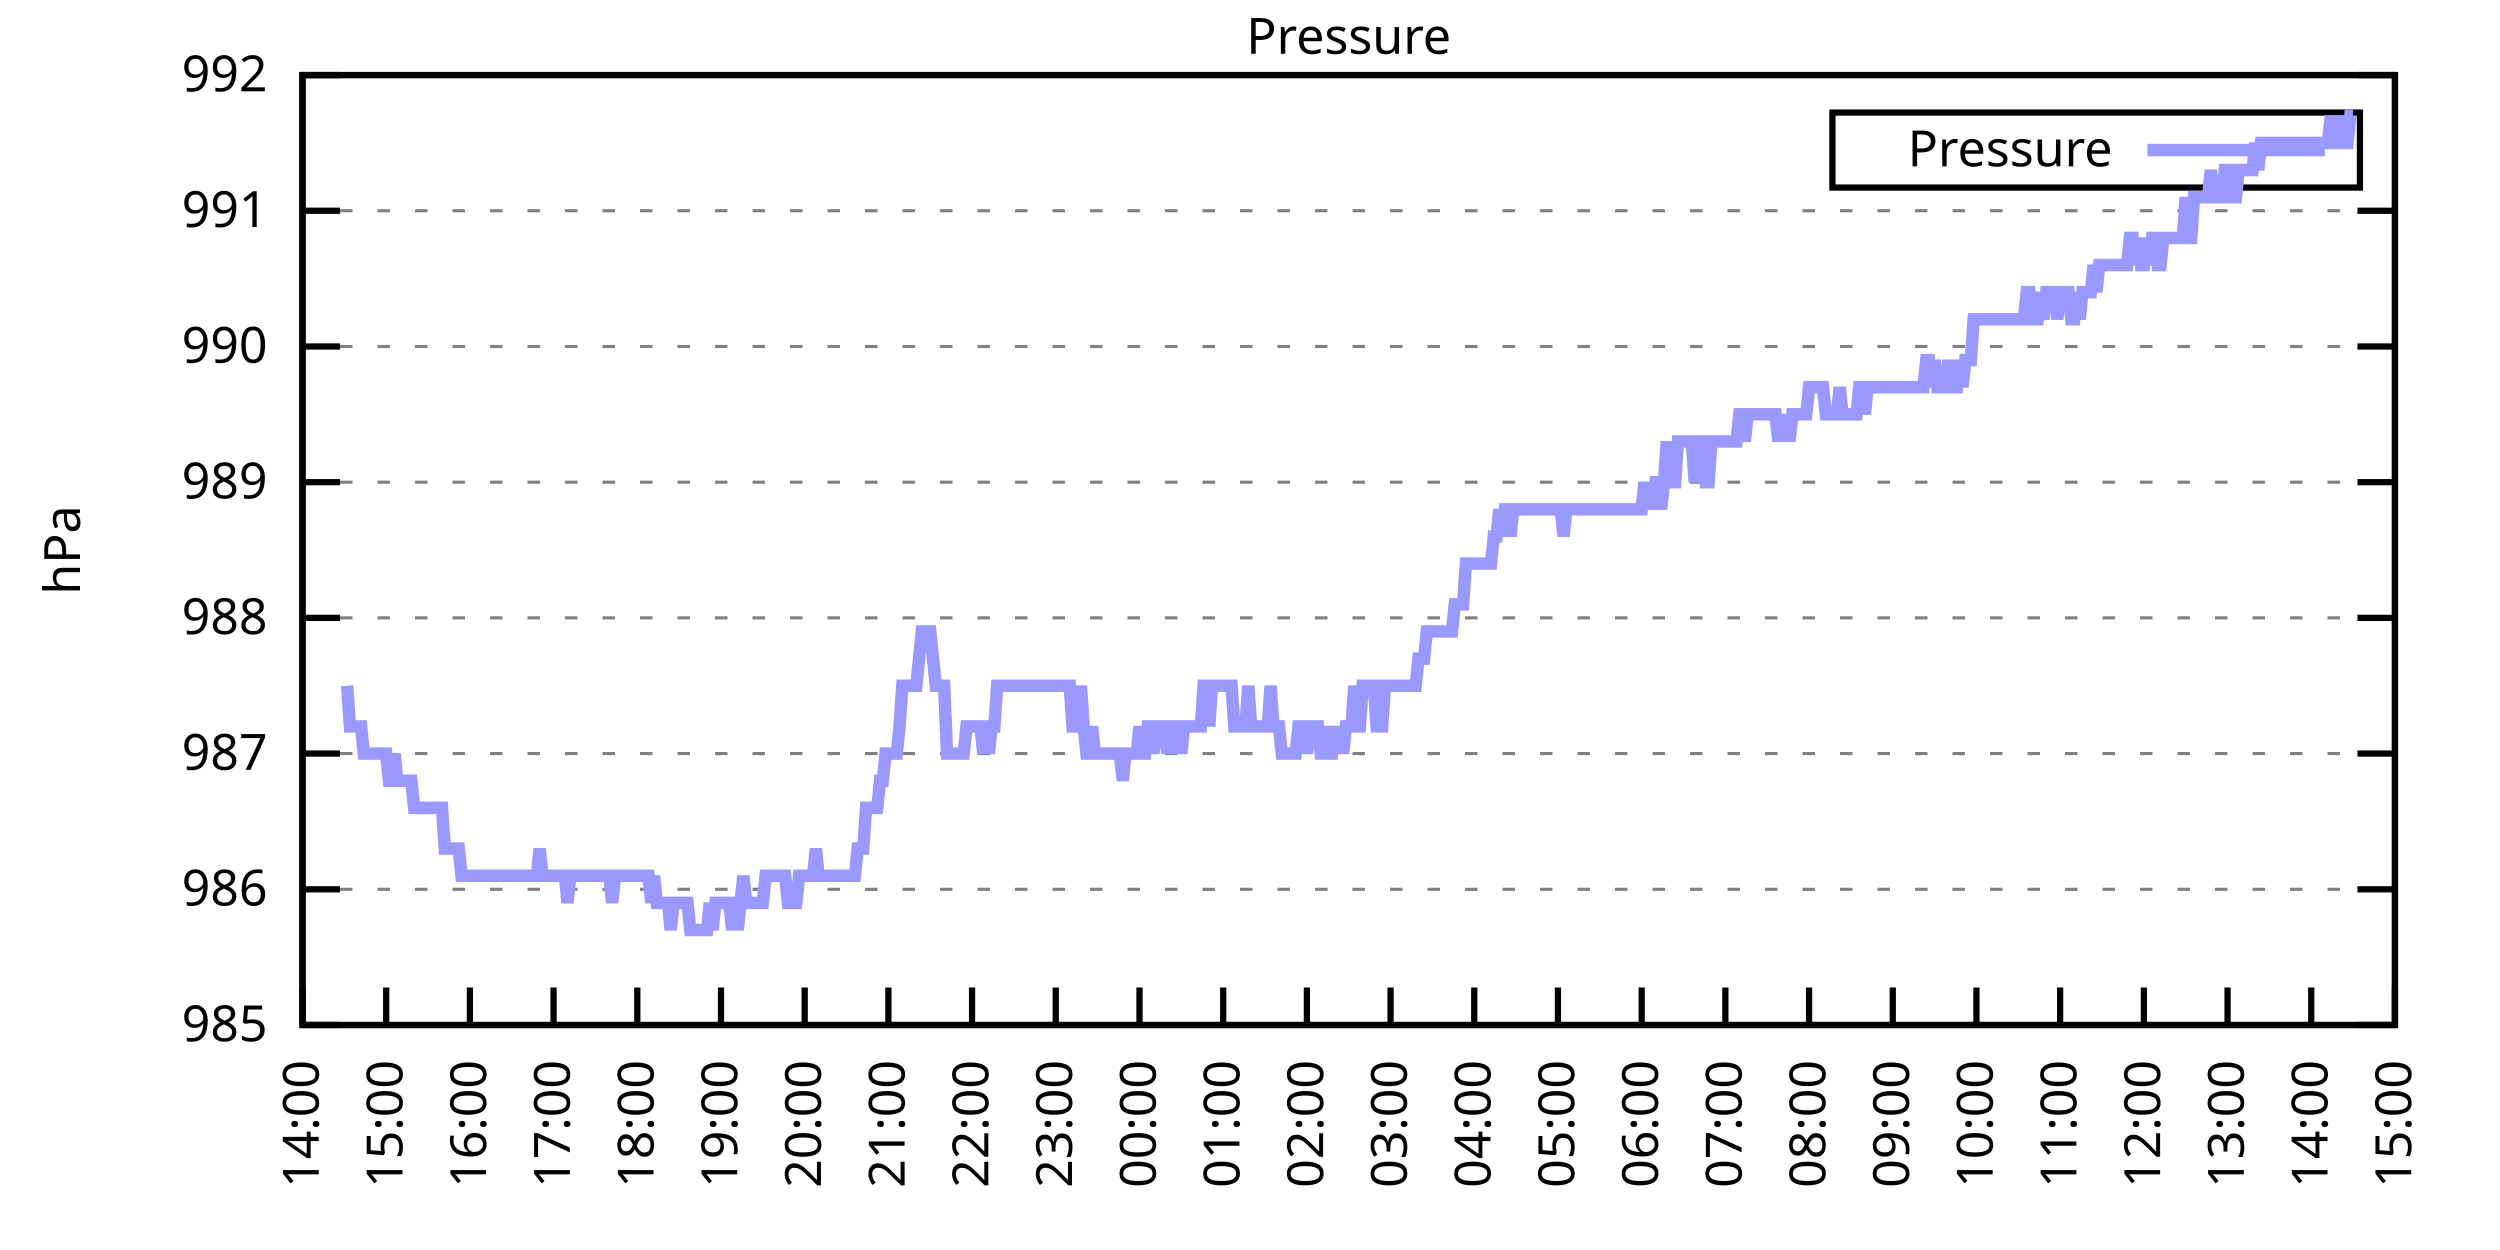
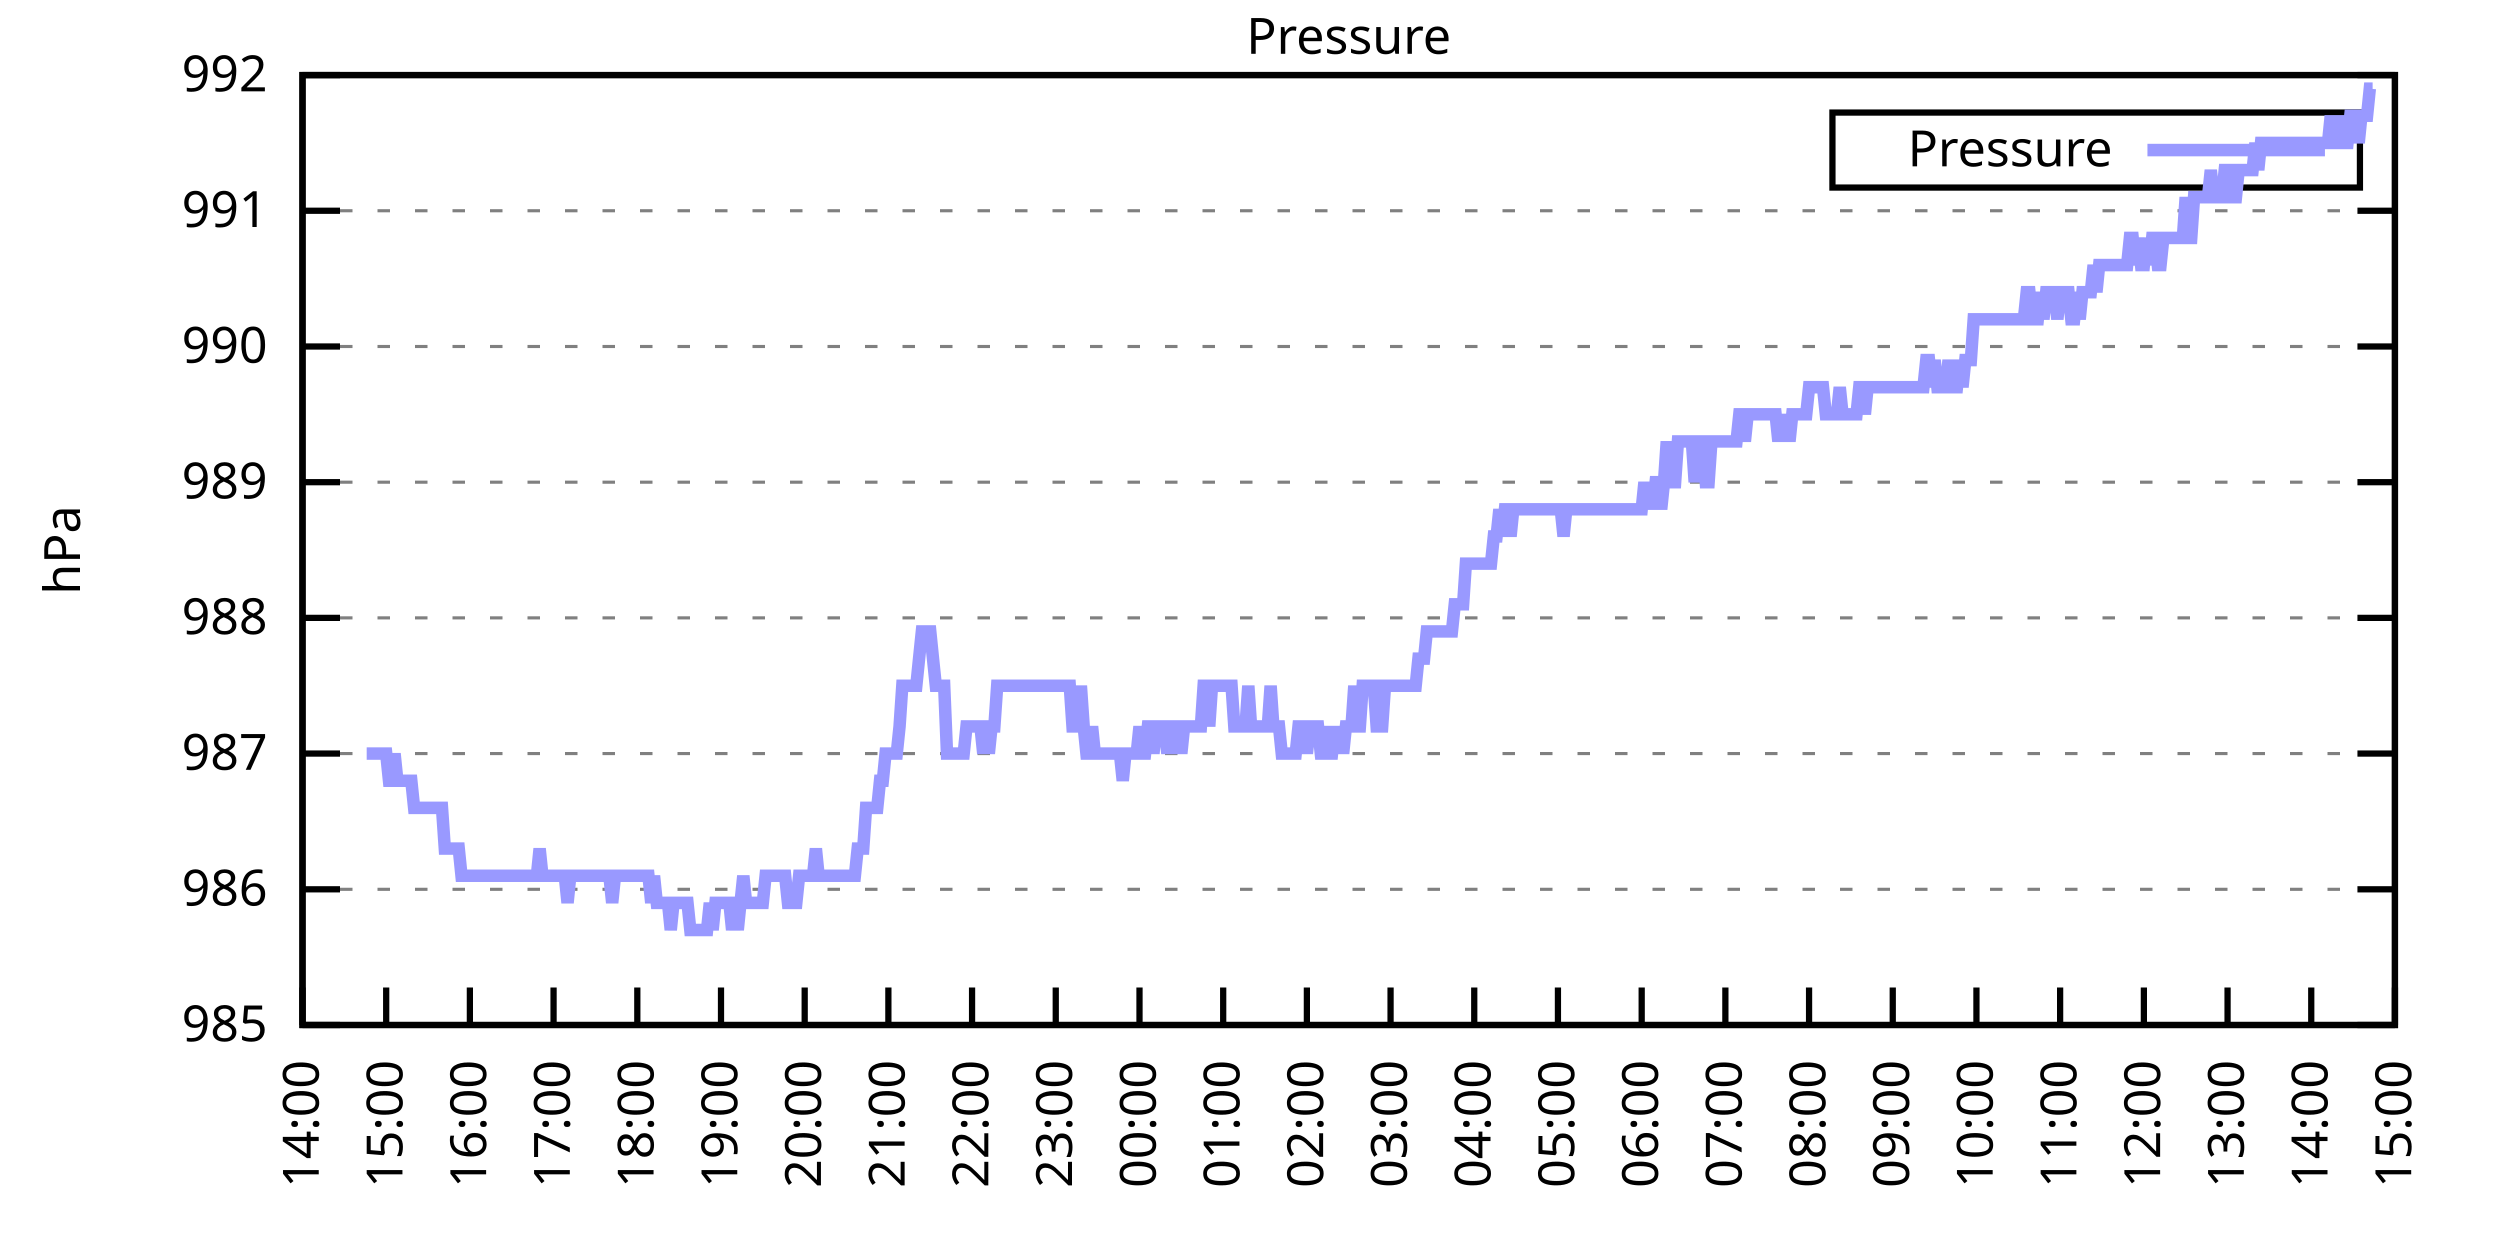
<svg xmlns="http://www.w3.org/2000/svg" xmlns:xlink="http://www.w3.org/1999/xlink" width="400" height="200" viewBox="0 0 400 200">
  <g id="gnuplot_canvas">
    <rect x="0" y="0" width="400" height="200" fill="none" />
    <defs>
      <circle id="gpDot" r="0.5" stroke-width="0.5" stroke="currentColor" />
      <path id="gpPt0" stroke-width="0.333" stroke="currentColor" d="M-1,0 h2 M0,-1 v2" />
      <path id="gpPt1" stroke-width="0.333" stroke="currentColor" d="M-1,-1 L1,1 M1,-1 L-1,1" />
      <path id="gpPt2" stroke-width="0.333" stroke="currentColor" d="M-1,0 L1,0 M0,-1 L0,1 M-1,-1 L1,1 M-1,1 L1,-1" />
      <rect id="gpPt3" stroke-width="0.333" stroke="currentColor" x="-1" y="-1" width="2" height="2" />
      <rect id="gpPt4" stroke-width="0.333" stroke="currentColor" fill="currentColor" x="-1" y="-1" width="2" height="2" />
      <circle id="gpPt5" stroke-width="0.333" stroke="currentColor" cx="0" cy="0" r="1" />
      <use xlink:href="#gpPt5" id="gpPt6" fill="currentColor" stroke="none" />
      <path id="gpPt7" stroke-width="0.333" stroke="currentColor" d="M0,-1.33 L-1.33,0.67 L1.33,0.67 z" />
      <use xlink:href="#gpPt7" id="gpPt8" fill="currentColor" stroke="none" />
      <use xlink:href="#gpPt7" id="gpPt9" stroke="currentColor" transform="rotate(180)" />
      <use xlink:href="#gpPt9" id="gpPt10" fill="currentColor" stroke="none" />
      <use xlink:href="#gpPt3" id="gpPt11" stroke="currentColor" transform="rotate(45)" />
      <use xlink:href="#gpPt11" id="gpPt12" fill="currentColor" stroke="none" />
      <path id="gpPt13" stroke-width="0.333" stroke="currentColor" d="M0,1.330 L1.265,0.411 L0.782,-1.067 L-0.782,-1.076 L-1.265,0.411 z" />
      <use xlink:href="#gpPt13" id="gpPt14" fill="currentColor" stroke="none" />
      <filter id="textbox" filterUnits="objectBoundingBox" x="0" y="0" height="1" width="1">
        <feFlood flood-color="white" flood-opacity="1" result="bgnd" />
        <feComposite in="SourceGraphic" in2="bgnd" operator="atop" />
      </filter>
      <filter id="greybox" filterUnits="objectBoundingBox" x="0" y="0" height="1" width="1">
        <feFlood flood-color="lightgrey" flood-opacity="1" result="grey" />
        <feComposite in="SourceGraphic" in2="grey" operator="atop" />
      </filter>
    </defs>
    <g fill="none" color="white" stroke="currentColor" stroke-width="1.00" stroke-linecap="butt" stroke-linejoin="miter">
</g>
    <g fill="none" color="black" stroke="currentColor" stroke-width="1.00" stroke-linecap="butt" stroke-linejoin="miter">
      <g stroke="none" shape-rendering="crispEdges">
        <polygon fill="rgb(255, 255, 255)" points="48.40,164.00 383.18,164.00 383.18,12.02 48.40,12.02 " />
      </g>
    </g>
    <g fill="none" color="black" stroke="currentColor" stroke-width="1.00" stroke-linecap="butt" stroke-linejoin="miter">
</g>
    <g fill="none" color="black" stroke="black" stroke-width="0.50" stroke-linecap="butt" stroke-linejoin="miter">
</g>
    <g fill="none" color="gray" stroke="currentColor" stroke-width="0.50" stroke-linecap="butt" stroke-linejoin="miter">
      <path stroke="gray" stroke-dasharray="2,4" class="gridline" d="M48.40,164.00 L383.19,164.00  " />
    </g>
    <g fill="none" color="gray" stroke="gray" stroke-width="1.00" stroke-linecap="butt" stroke-linejoin="miter">
</g>
    <g fill="none" color="black" stroke="currentColor" stroke-width="1.00" stroke-linecap="butt" stroke-linejoin="miter">
      <path stroke="black" d="M48.40,164.00 L54.40,164.00 M383.19,164.00 L377.19,164.00  " />
      <g transform="translate(42.80,166.60)" stroke="none" fill="black" font-family="Sans" font-size="8.00" text-anchor="end">
        <text>
          <tspan font-family="Sans"> 985</tspan>
        </text>
      </g>
    </g>
    <g fill="none" color="black" stroke="currentColor" stroke-width="1.00" stroke-linecap="butt" stroke-linejoin="miter">
</g>
    <g fill="none" color="black" stroke="black" stroke-width="0.50" stroke-linecap="butt" stroke-linejoin="miter">
</g>
    <g fill="none" color="gray" stroke="currentColor" stroke-width="0.50" stroke-linecap="butt" stroke-linejoin="miter">
      <path stroke="gray" stroke-dasharray="2,4" class="gridline" d="M48.40,142.29 L383.19,142.29  " />
    </g>
    <g fill="none" color="gray" stroke="gray" stroke-width="1.00" stroke-linecap="butt" stroke-linejoin="miter">
</g>
    <g fill="none" color="black" stroke="currentColor" stroke-width="1.00" stroke-linecap="butt" stroke-linejoin="miter">
      <path stroke="black" d="M48.40,142.29 L54.40,142.29 M383.19,142.29 L377.19,142.29  " />
      <g transform="translate(42.80,144.89)" stroke="none" fill="black" font-family="Sans" font-size="8.00" text-anchor="end">
        <text>
          <tspan font-family="Sans"> 986</tspan>
        </text>
      </g>
    </g>
    <g fill="none" color="black" stroke="currentColor" stroke-width="1.00" stroke-linecap="butt" stroke-linejoin="miter">
</g>
    <g fill="none" color="black" stroke="black" stroke-width="0.50" stroke-linecap="butt" stroke-linejoin="miter">
</g>
    <g fill="none" color="gray" stroke="currentColor" stroke-width="0.50" stroke-linecap="butt" stroke-linejoin="miter">
      <path stroke="gray" stroke-dasharray="2,4" class="gridline" d="M48.40,120.57 L383.19,120.57  " />
    </g>
    <g fill="none" color="gray" stroke="gray" stroke-width="1.00" stroke-linecap="butt" stroke-linejoin="miter">
</g>
    <g fill="none" color="black" stroke="currentColor" stroke-width="1.00" stroke-linecap="butt" stroke-linejoin="miter">
      <path stroke="black" d="M48.40,120.57 L54.40,120.57 M383.19,120.57 L377.19,120.57  " />
      <g transform="translate(42.80,123.17)" stroke="none" fill="black" font-family="Sans" font-size="8.00" text-anchor="end">
        <text>
          <tspan font-family="Sans"> 987</tspan>
        </text>
      </g>
    </g>
    <g fill="none" color="black" stroke="currentColor" stroke-width="1.00" stroke-linecap="butt" stroke-linejoin="miter">
</g>
    <g fill="none" color="black" stroke="black" stroke-width="0.50" stroke-linecap="butt" stroke-linejoin="miter">
</g>
    <g fill="none" color="gray" stroke="currentColor" stroke-width="0.50" stroke-linecap="butt" stroke-linejoin="miter">
      <path stroke="gray" stroke-dasharray="2,4" class="gridline" d="M48.40,98.86 L383.19,98.86  " />
    </g>
    <g fill="none" color="gray" stroke="gray" stroke-width="1.00" stroke-linecap="butt" stroke-linejoin="miter">
</g>
    <g fill="none" color="black" stroke="currentColor" stroke-width="1.00" stroke-linecap="butt" stroke-linejoin="miter">
      <path stroke="black" d="M48.40,98.86 L54.40,98.86 M383.19,98.86 L377.19,98.86  " />
      <g transform="translate(42.80,101.46)" stroke="none" fill="black" font-family="Sans" font-size="8.00" text-anchor="end">
        <text>
          <tspan font-family="Sans"> 988</tspan>
        </text>
      </g>
    </g>
    <g fill="none" color="black" stroke="currentColor" stroke-width="1.00" stroke-linecap="butt" stroke-linejoin="miter">
</g>
    <g fill="none" color="black" stroke="black" stroke-width="0.50" stroke-linecap="butt" stroke-linejoin="miter">
</g>
    <g fill="none" color="gray" stroke="currentColor" stroke-width="0.50" stroke-linecap="butt" stroke-linejoin="miter">
      <path stroke="gray" stroke-dasharray="2,4" class="gridline" d="M48.40,77.15 L383.19,77.15  " />
    </g>
    <g fill="none" color="gray" stroke="gray" stroke-width="1.00" stroke-linecap="butt" stroke-linejoin="miter">
</g>
    <g fill="none" color="black" stroke="currentColor" stroke-width="1.00" stroke-linecap="butt" stroke-linejoin="miter">
      <path stroke="black" d="M48.40,77.15 L54.40,77.15 M383.19,77.15 L377.19,77.15  " />
      <g transform="translate(42.80,79.75)" stroke="none" fill="black" font-family="Sans" font-size="8.00" text-anchor="end">
        <text>
          <tspan font-family="Sans"> 989</tspan>
        </text>
      </g>
    </g>
    <g fill="none" color="black" stroke="currentColor" stroke-width="1.00" stroke-linecap="butt" stroke-linejoin="miter">
</g>
    <g fill="none" color="black" stroke="black" stroke-width="0.50" stroke-linecap="butt" stroke-linejoin="miter">
</g>
    <g fill="none" color="gray" stroke="currentColor" stroke-width="0.50" stroke-linecap="butt" stroke-linejoin="miter">
      <path stroke="gray" stroke-dasharray="2,4" class="gridline" d="M48.40,55.44 L383.19,55.44  " />
    </g>
    <g fill="none" color="gray" stroke="gray" stroke-width="1.00" stroke-linecap="butt" stroke-linejoin="miter">
</g>
    <g fill="none" color="black" stroke="currentColor" stroke-width="1.00" stroke-linecap="butt" stroke-linejoin="miter">
      <path stroke="black" d="M48.40,55.44 L54.40,55.44 M383.19,55.44 L377.19,55.44  " />
      <g transform="translate(42.80,58.04)" stroke="none" fill="black" font-family="Sans" font-size="8.00" text-anchor="end">
        <text>
          <tspan font-family="Sans"> 990</tspan>
        </text>
      </g>
    </g>
    <g fill="none" color="black" stroke="currentColor" stroke-width="1.00" stroke-linecap="butt" stroke-linejoin="miter">
</g>
    <g fill="none" color="black" stroke="black" stroke-width="0.50" stroke-linecap="butt" stroke-linejoin="miter">
</g>
    <g fill="none" color="gray" stroke="currentColor" stroke-width="0.50" stroke-linecap="butt" stroke-linejoin="miter">
      <path stroke="gray" stroke-dasharray="2,4" class="gridline" d="M48.40,33.72 L383.19,33.72  " />
    </g>
    <g fill="none" color="gray" stroke="gray" stroke-width="1.00" stroke-linecap="butt" stroke-linejoin="miter">
</g>
    <g fill="none" color="black" stroke="currentColor" stroke-width="1.00" stroke-linecap="butt" stroke-linejoin="miter">
      <path stroke="black" d="M48.40,33.72 L54.40,33.72 M383.19,33.72 L377.19,33.72  " />
      <g transform="translate(42.80,36.32)" stroke="none" fill="black" font-family="Sans" font-size="8.00" text-anchor="end">
        <text>
          <tspan font-family="Sans"> 991</tspan>
        </text>
      </g>
    </g>
    <g fill="none" color="black" stroke="currentColor" stroke-width="1.00" stroke-linecap="butt" stroke-linejoin="miter">
</g>
    <g fill="none" color="black" stroke="black" stroke-width="0.50" stroke-linecap="butt" stroke-linejoin="miter">
</g>
    <g fill="none" color="gray" stroke="currentColor" stroke-width="0.50" stroke-linecap="butt" stroke-linejoin="miter">
      <path stroke="gray" stroke-dasharray="2,4" class="gridline" d="M48.40,12.01 L383.19,12.01  " />
    </g>
    <g fill="none" color="gray" stroke="gray" stroke-width="1.00" stroke-linecap="butt" stroke-linejoin="miter">
</g>
    <g fill="none" color="black" stroke="currentColor" stroke-width="1.00" stroke-linecap="butt" stroke-linejoin="miter">
      <path stroke="black" d="M48.40,12.01 L54.40,12.01 M383.19,12.01 L377.19,12.01  " />
      <g transform="translate(42.80,14.61)" stroke="none" fill="black" font-family="Sans" font-size="8.00" text-anchor="end">
        <text>
          <tspan font-family="Sans"> 992</tspan>
        </text>
      </g>
    </g>
    <g fill="none" color="black" stroke="currentColor" stroke-width="1.00" stroke-linecap="butt" stroke-linejoin="miter">
      <path stroke="black" d="M48.40,164.00 L48.40,158.00  " />
      <g transform="translate(51.00,169.60) rotate(270.00)" stroke="none" fill="black" font-family="Sans" font-size="8.00" text-anchor="end">
        <text>
          <tspan font-family="Sans">14:00</tspan>
        </text>
      </g>
    </g>
    <g fill="none" color="black" stroke="currentColor" stroke-width="1.00" stroke-linecap="butt" stroke-linejoin="miter">
      <path stroke="black" d="M61.79,164.00 L61.79,158.00  " />
      <g transform="translate(64.39,169.60) rotate(270.00)" stroke="none" fill="black" font-family="Sans" font-size="8.00" text-anchor="end">
        <text>
          <tspan font-family="Sans">15:00</tspan>
        </text>
      </g>
    </g>
    <g fill="none" color="black" stroke="currentColor" stroke-width="1.00" stroke-linecap="butt" stroke-linejoin="miter">
      <path stroke="black" d="M75.18,164.00 L75.18,158.00  " />
      <g transform="translate(77.78,169.60) rotate(270.00)" stroke="none" fill="black" font-family="Sans" font-size="8.00" text-anchor="end">
        <text>
          <tspan font-family="Sans">16:00</tspan>
        </text>
      </g>
    </g>
    <g fill="none" color="black" stroke="currentColor" stroke-width="1.00" stroke-linecap="butt" stroke-linejoin="miter">
      <path stroke="black" d="M88.57,164.00 L88.57,158.00  " />
      <g transform="translate(91.17,169.60) rotate(270.00)" stroke="none" fill="black" font-family="Sans" font-size="8.00" text-anchor="end">
        <text>
          <tspan font-family="Sans">17:00</tspan>
        </text>
      </g>
    </g>
    <g fill="none" color="black" stroke="currentColor" stroke-width="1.00" stroke-linecap="butt" stroke-linejoin="miter">
      <path stroke="black" d="M101.97,164.00 L101.97,158.00  " />
      <g transform="translate(104.57,169.60) rotate(270.00)" stroke="none" fill="black" font-family="Sans" font-size="8.00" text-anchor="end">
        <text>
          <tspan font-family="Sans">18:00</tspan>
        </text>
      </g>
    </g>
    <g fill="none" color="black" stroke="currentColor" stroke-width="1.00" stroke-linecap="butt" stroke-linejoin="miter">
      <path stroke="black" d="M115.36,164.00 L115.36,158.00  " />
      <g transform="translate(117.96,169.60) rotate(270.00)" stroke="none" fill="black" font-family="Sans" font-size="8.00" text-anchor="end">
        <text>
          <tspan font-family="Sans">19:00</tspan>
        </text>
      </g>
    </g>
    <g fill="none" color="black" stroke="currentColor" stroke-width="1.00" stroke-linecap="butt" stroke-linejoin="miter">
      <path stroke="black" d="M128.75,164.00 L128.75,158.00  " />
      <g transform="translate(131.35,169.60) rotate(270.00)" stroke="none" fill="black" font-family="Sans" font-size="8.00" text-anchor="end">
        <text>
          <tspan font-family="Sans">20:00</tspan>
        </text>
      </g>
    </g>
    <g fill="none" color="black" stroke="currentColor" stroke-width="1.00" stroke-linecap="butt" stroke-linejoin="miter">
      <path stroke="black" d="M142.14,164.00 L142.14,158.00  " />
      <g transform="translate(144.74,169.60) rotate(270.00)" stroke="none" fill="black" font-family="Sans" font-size="8.00" text-anchor="end">
        <text>
          <tspan font-family="Sans">21:00</tspan>
        </text>
      </g>
    </g>
    <g fill="none" color="black" stroke="currentColor" stroke-width="1.00" stroke-linecap="butt" stroke-linejoin="miter">
      <path stroke="black" d="M155.53,164.00 L155.53,158.00  " />
      <g transform="translate(158.13,169.60) rotate(270.00)" stroke="none" fill="black" font-family="Sans" font-size="8.00" text-anchor="end">
        <text>
          <tspan font-family="Sans">22:00</tspan>
        </text>
      </g>
    </g>
    <g fill="none" color="black" stroke="currentColor" stroke-width="1.00" stroke-linecap="butt" stroke-linejoin="miter">
      <path stroke="black" d="M168.92,164.00 L168.92,158.00  " />
      <g transform="translate(171.52,169.60) rotate(270.00)" stroke="none" fill="black" font-family="Sans" font-size="8.00" text-anchor="end">
        <text>
          <tspan font-family="Sans">23:00</tspan>
        </text>
      </g>
    </g>
    <g fill="none" color="black" stroke="currentColor" stroke-width="1.00" stroke-linecap="butt" stroke-linejoin="miter">
      <path stroke="black" d="M182.32,164.00 L182.32,158.00  " />
      <g transform="translate(184.92,169.60) rotate(270.00)" stroke="none" fill="black" font-family="Sans" font-size="8.00" text-anchor="end">
        <text>
          <tspan font-family="Sans">00:00</tspan>
        </text>
      </g>
    </g>
    <g fill="none" color="black" stroke="currentColor" stroke-width="1.00" stroke-linecap="butt" stroke-linejoin="miter">
      <path stroke="black" d="M195.71,164.00 L195.71,158.00  " />
      <g transform="translate(198.31,169.60) rotate(270.00)" stroke="none" fill="black" font-family="Sans" font-size="8.00" text-anchor="end">
        <text>
          <tspan font-family="Sans">01:00</tspan>
        </text>
      </g>
    </g>
    <g fill="none" color="black" stroke="currentColor" stroke-width="1.00" stroke-linecap="butt" stroke-linejoin="miter">
      <path stroke="black" d="M209.10,164.00 L209.10,158.00  " />
      <g transform="translate(211.70,169.60) rotate(270.00)" stroke="none" fill="black" font-family="Sans" font-size="8.00" text-anchor="end">
        <text>
          <tspan font-family="Sans">02:00</tspan>
        </text>
      </g>
    </g>
    <g fill="none" color="black" stroke="currentColor" stroke-width="1.00" stroke-linecap="butt" stroke-linejoin="miter">
      <path stroke="black" d="M222.49,164.00 L222.49,158.00  " />
      <g transform="translate(225.09,169.60) rotate(270.00)" stroke="none" fill="black" font-family="Sans" font-size="8.00" text-anchor="end">
        <text>
          <tspan font-family="Sans">03:00</tspan>
        </text>
      </g>
    </g>
    <g fill="none" color="black" stroke="currentColor" stroke-width="1.00" stroke-linecap="butt" stroke-linejoin="miter">
      <path stroke="black" d="M235.88,164.00 L235.88,158.00  " />
      <g transform="translate(238.48,169.60) rotate(270.00)" stroke="none" fill="black" font-family="Sans" font-size="8.00" text-anchor="end">
        <text>
          <tspan font-family="Sans">04:00</tspan>
        </text>
      </g>
    </g>
    <g fill="none" color="black" stroke="currentColor" stroke-width="1.00" stroke-linecap="butt" stroke-linejoin="miter">
      <path stroke="black" d="M249.27,164.00 L249.27,158.00  " />
      <g transform="translate(251.87,169.60) rotate(270.00)" stroke="none" fill="black" font-family="Sans" font-size="8.00" text-anchor="end">
        <text>
          <tspan font-family="Sans">05:00</tspan>
        </text>
      </g>
    </g>
    <g fill="none" color="black" stroke="currentColor" stroke-width="1.00" stroke-linecap="butt" stroke-linejoin="miter">
      <path stroke="black" d="M262.67,164.00 L262.67,158.00  " />
      <g transform="translate(265.27,169.60) rotate(270.00)" stroke="none" fill="black" font-family="Sans" font-size="8.00" text-anchor="end">
        <text>
          <tspan font-family="Sans">06:00</tspan>
        </text>
      </g>
    </g>
    <g fill="none" color="black" stroke="currentColor" stroke-width="1.00" stroke-linecap="butt" stroke-linejoin="miter">
      <path stroke="black" d="M276.06,164.00 L276.06,158.00  " />
      <g transform="translate(278.66,169.60) rotate(270.00)" stroke="none" fill="black" font-family="Sans" font-size="8.00" text-anchor="end">
        <text>
          <tspan font-family="Sans">07:00</tspan>
        </text>
      </g>
    </g>
    <g fill="none" color="black" stroke="currentColor" stroke-width="1.00" stroke-linecap="butt" stroke-linejoin="miter">
      <path stroke="black" d="M289.45,164.00 L289.45,158.00  " />
      <g transform="translate(292.05,169.60) rotate(270.00)" stroke="none" fill="black" font-family="Sans" font-size="8.00" text-anchor="end">
        <text>
          <tspan font-family="Sans">08:00</tspan>
        </text>
      </g>
    </g>
    <g fill="none" color="black" stroke="currentColor" stroke-width="1.00" stroke-linecap="butt" stroke-linejoin="miter">
      <path stroke="black" d="M302.84,164.00 L302.84,158.00  " />
      <g transform="translate(305.44,169.60) rotate(270.00)" stroke="none" fill="black" font-family="Sans" font-size="8.00" text-anchor="end">
        <text>
          <tspan font-family="Sans">09:00</tspan>
        </text>
      </g>
    </g>
    <g fill="none" color="black" stroke="currentColor" stroke-width="1.00" stroke-linecap="butt" stroke-linejoin="miter">
      <path stroke="black" d="M316.23,164.00 L316.23,158.00  " />
      <g transform="translate(318.83,169.60) rotate(270.00)" stroke="none" fill="black" font-family="Sans" font-size="8.00" text-anchor="end">
        <text>
          <tspan font-family="Sans">10:00</tspan>
        </text>
      </g>
    </g>
    <g fill="none" color="black" stroke="currentColor" stroke-width="1.00" stroke-linecap="butt" stroke-linejoin="miter">
      <path stroke="black" d="M329.62,164.00 L329.62,158.00  " />
      <g transform="translate(332.22,169.60) rotate(270.00)" stroke="none" fill="black" font-family="Sans" font-size="8.00" text-anchor="end">
        <text>
          <tspan font-family="Sans">11:00</tspan>
        </text>
      </g>
    </g>
    <g fill="none" color="black" stroke="currentColor" stroke-width="1.00" stroke-linecap="butt" stroke-linejoin="miter">
      <path stroke="black" d="M343.02,164.00 L343.02,158.00  " />
      <g transform="translate(345.62,169.60) rotate(270.00)" stroke="none" fill="black" font-family="Sans" font-size="8.00" text-anchor="end">
        <text>
          <tspan font-family="Sans">12:00</tspan>
        </text>
      </g>
    </g>
    <g fill="none" color="black" stroke="currentColor" stroke-width="1.00" stroke-linecap="butt" stroke-linejoin="miter">
      <path stroke="black" d="M356.41,164.00 L356.41,158.00  " />
      <g transform="translate(359.01,169.60) rotate(270.00)" stroke="none" fill="black" font-family="Sans" font-size="8.00" text-anchor="end">
        <text>
          <tspan font-family="Sans">13:00</tspan>
        </text>
      </g>
    </g>
    <g fill="none" color="black" stroke="currentColor" stroke-width="1.00" stroke-linecap="butt" stroke-linejoin="miter">
      <path stroke="black" d="M369.80,164.00 L369.80,158.00  " />
      <g transform="translate(372.40,169.60) rotate(270.00)" stroke="none" fill="black" font-family="Sans" font-size="8.00" text-anchor="end">
        <text>
          <tspan font-family="Sans">14:00</tspan>
        </text>
      </g>
    </g>
    <g fill="none" color="black" stroke="currentColor" stroke-width="1.00" stroke-linecap="butt" stroke-linejoin="miter">
      <path stroke="black" d="M383.19,164.00 L383.19,158.00  " />
      <g transform="translate(385.79,169.60) rotate(270.00)" stroke="none" fill="black" font-family="Sans" font-size="8.00" text-anchor="end">
        <text>
          <tspan font-family="Sans">15:00</tspan>
        </text>
      </g>
    </g>
    <g fill="none" color="black" stroke="currentColor" stroke-width="1.00" stroke-linecap="butt" stroke-linejoin="miter">
</g>
    <g fill="none" color="black" stroke="currentColor" stroke-width="1.00" stroke-linecap="butt" stroke-linejoin="miter">
      <path stroke="black" d="M48.40,12.01 L48.40,164.00 L383.19,164.00 L383.19,12.01 L48.40,12.01 Z  " />
    </g>
    <g fill="none" color="black" stroke="currentColor" stroke-width="1.00" stroke-linecap="butt" stroke-linejoin="miter">
</g>
    <g fill="none" color="black" stroke="currentColor" stroke-width="1.00" stroke-linecap="butt" stroke-linejoin="miter">
      <path stroke="black" d="M293.19,30.01 L293.19,18.01 L377.59,18.01 L377.59,30.01 L293.19,30.01 Z  " />
    </g>
    <g id="Pressure_plot_1">
      <g fill="none" color="white" stroke="black" stroke-width="2.00" stroke-linecap="butt" stroke-linejoin="miter">
</g>
      <g fill="none" color="black" stroke="currentColor" stroke-width="2.00" stroke-linecap="butt" stroke-linejoin="miter">
        <g transform="translate(337.99,26.61)" stroke="none" fill="black" font-family="Sans" font-size="8.00" text-anchor="end">
          <text>
            <tspan font-family="Sans">Pressure</tspan>
          </text>
        </g>
      </g>
      <g fill="none" color="black" stroke="currentColor" stroke-width="2.00" stroke-linecap="butt" stroke-linejoin="miter">
-         <path stroke="rgb(153, 153, 255)" d="M343.59,24.01 L371.99,24.01 M55.54,109.72 L55.99,116.23 L56.43,116.23 L56.88,116.23 L57.33,116.23 L57.77,116.23   L58.22,120.57 L58.67,120.57 L59.11,120.57 L59.56,120.57 L60.01,120.57 L60.45,120.57 L60.90,120.57 L61.35,120.57   L61.79,120.57 L62.24,124.92 L62.68,124.92 L63.13,120.57 L63.58,124.92 L64.02,124.92 L64.47,124.92 L64.92,124.92   L65.36,124.92 L65.81,124.92 L66.26,129.26 L66.70,129.26 L67.15,129.26 L67.59,129.26 L68.04,129.26 L68.49,129.26   L68.93,129.26 L69.38,129.26 L69.83,129.26 L70.27,129.26 L70.72,129.26 L71.17,135.77 L71.61,135.77 L72.06,135.77   L72.50,135.77 L72.95,135.77 L73.40,135.77 L73.84,140.12 L74.29,140.12 L74.74,140.12 L75.18,140.12 L75.63,140.12   L76.08,140.12 L76.52,140.12 L76.97,140.12 L77.42,140.12 L77.86,140.12 L78.31,140.12 L78.75,140.12 L79.20,140.12   L79.65,140.12 L80.09,140.12 L80.54,140.12 L80.99,140.12 L81.43,140.12 L81.88,140.12 L82.33,140.12 L82.77,140.12   L83.22,140.12 L83.66,140.12 L84.11,140.12 L84.56,140.12 L85.00,140.12 L85.45,140.12 L85.90,140.12 L86.34,135.77   L86.79,140.12 L87.24,140.12 L87.68,140.12 L88.13,140.12 L88.57,140.12 L89.02,140.12 L89.47,140.12 L89.91,140.12   L90.36,140.12 L90.81,144.46 L91.25,140.12 L91.70,140.12 L92.15,140.12 L92.59,140.12 L93.04,140.12 L93.49,140.12   L93.93,140.12 L94.38,140.12 L94.82,140.12 L95.27,140.12 L95.72,140.12 L96.16,140.12 L96.61,140.12 L97.06,140.12   L97.50,140.12 L97.95,144.46 L98.40,140.12 L98.84,140.12 L99.29,140.12 L99.73,140.12 L100.18,140.12 L100.63,140.12   L101.07,140.12 L101.52,140.12 L101.97,140.12 L102.41,140.12 L102.86,140.12 L103.31,140.12 L103.75,140.12 L104.20,144.46   L104.64,140.12 L105.09,144.46 L105.54,144.46 L105.98,144.46 L106.43,144.46 L106.88,144.46 L107.32,148.80 L107.77,144.46   L108.22,144.46 L108.66,144.46 L109.11,144.46 L109.55,144.46 L110.00,144.46 L110.45,148.80 L110.89,148.80 L111.34,148.80   L111.79,148.80 L112.23,148.80 L112.68,148.80 L113.13,148.80 L113.57,144.46 L114.02,148.80 L114.47,144.46 L114.91,144.46   L115.36,144.46 L115.80,144.46 L116.25,144.46 L116.70,144.46 L117.14,148.80 L117.59,144.46 L118.04,148.80 L118.48,144.46   L118.93,140.12 L119.38,144.46 L119.82,144.46 L120.27,144.46 L120.71,144.46 L121.16,144.46 L121.61,144.46 L122.05,144.46   L122.50,140.12 L122.95,140.12 L123.39,140.12 L123.84,140.12 L124.29,140.12 L124.73,140.12 L125.18,140.12 L125.62,140.12   L126.07,144.46 L126.52,144.46 L126.96,144.46 L127.41,144.46 L127.86,140.12 L128.30,140.12 L128.75,140.12 L129.20,140.12   L129.64,140.12 L130.09,140.12 L130.54,135.77 L130.98,140.12 L131.43,140.12 L131.87,140.12 L132.32,140.12 L132.77,140.12   L133.21,140.12 L133.66,140.12 L134.11,140.12 L134.55,140.12 L135.00,140.12 L135.45,140.12 L135.89,140.12 L136.34,140.12   L136.78,140.12 L137.23,135.77 L137.68,135.77 L138.12,135.77 L138.57,129.26 L139.02,129.26 L139.46,129.26 L139.91,129.26   L140.36,129.26 L140.80,124.92 L141.25,124.92 L141.69,120.57 L142.14,120.57 L142.59,120.57 L143.03,120.57 L143.48,120.57   L143.93,116.23 L144.37,109.72 L144.82,109.72 L145.27,109.72 L145.71,109.72 L146.16,109.72 L146.61,109.72 L147.05,105.38   L147.50,101.03 L147.94,101.03 L148.39,101.03 L148.84,101.03 L149.28,105.38 L149.73,109.72 L150.18,109.72 L150.62,109.72   L151.07,109.72 L151.52,120.57 L151.96,120.57 L152.41,120.57 L152.85,120.57 L153.30,120.57 L153.75,120.57 L154.19,120.57   L154.64,116.23 L155.09,116.23 L155.53,116.23 L155.98,116.23 L156.43,116.23 L156.87,116.23 L157.32,120.57 L157.76,116.23   L158.21,120.57 L158.66,116.23 L159.10,116.23 L159.55,109.72 L160.00,109.72 L160.44,109.72 L160.89,109.72 L161.34,109.72   L161.78,109.72 L162.23,109.72 L162.67,109.72 L163.12,109.72 L163.57,109.72 L164.01,109.72 L164.91,109.72 L165.35,109.72   L165.80,109.72 L166.25,109.72 L166.69,109.72 L167.14,109.72 L167.59,109.72 L168.03,109.72 L168.48,109.72 L168.92,109.72   L169.37,109.72 L169.82,109.72 L170.26,109.72 L170.71,109.72 L171.16,109.72 L171.60,116.23 L172.05,116.23 L172.50,116.23   L172.94,109.72 L173.39,116.23 L173.83,120.57 L174.28,120.57 L174.73,116.23 L175.17,120.57 L175.62,120.57 L176.07,120.57   L176.51,120.57 L176.96,120.57 L177.41,120.57 L177.85,120.57 L178.30,120.57 L178.74,120.57 L179.19,120.57 L179.64,124.92   L180.08,120.57 L180.53,120.57 L180.98,120.57 L181.42,120.57 L181.87,120.57 L182.32,116.23 L182.76,120.57 L183.21,120.57   L183.66,116.23 L184.10,116.23 L184.55,120.57 L184.99,116.23 L185.44,116.23 L185.89,116.23 L186.33,116.23 L186.78,120.57   L187.23,116.23 L187.67,120.57 L188.12,116.23 L188.57,116.23 L189.01,120.57 L189.46,116.23 L189.90,116.23 L190.35,116.23   L190.80,116.23 L191.24,116.23 L191.69,116.23 L192.14,116.23 L192.58,109.72 L193.03,109.72 L193.48,116.23 L193.92,109.72   L194.37,109.72 L194.81,109.72 L195.26,109.72 L195.71,109.72 L196.15,109.72 L196.60,109.72 L197.05,109.72 L197.49,116.23   L197.94,116.23 L198.39,116.23 L198.83,116.23 L199.28,116.23 L199.73,109.72 L200.17,116.23 L200.62,116.23 L201.06,116.23   L201.51,116.23 L201.96,116.23 L202.40,116.23 L202.85,116.23 L203.30,109.72 L203.74,116.23 L204.19,116.23 L204.64,116.23   L205.08,120.57 L205.53,120.57 L205.97,120.57 L206.42,120.57 L206.87,120.57 L207.31,120.57 L207.76,116.23 L208.21,116.23   L208.65,116.23 L209.10,120.57 L209.55,116.23 L209.99,116.23 L210.44,116.23 L210.88,116.23 L211.33,120.57 L211.78,120.57   L212.22,116.23 L212.67,120.57 L213.12,120.57 L213.56,116.23 L214.01,120.57 L214.46,116.23 L214.90,120.57 L215.35,116.23   L215.80,116.23 L216.24,116.23 L216.69,109.72 L217.13,116.23 L217.58,116.23 L218.03,109.72 L218.47,109.72 L218.92,109.72   L219.37,109.72 L219.81,109.72 L220.26,116.23 L220.71,116.23 L221.15,116.23 L221.60,109.72 L222.04,109.72 L222.49,109.72   L222.94,109.72 L223.38,109.72 L223.83,109.72 L224.28,109.72 L224.72,109.72 L225.17,109.72 L225.62,109.72 L226.06,109.72   L226.51,109.72 L226.95,105.38 L227.40,105.38 L227.85,105.38 L228.29,101.03 L228.74,101.03 L229.19,101.03 L229.63,101.03   L230.08,101.03 L230.53,101.03 L230.97,101.03 L231.42,101.03 L231.86,101.03 L232.31,101.03 L232.76,96.69 L233.20,96.69   L233.65,96.69 L234.10,96.69 L234.54,90.18 L234.99,90.18 L235.44,90.18 L235.88,90.18 L236.33,90.18 L236.78,90.18   L237.22,90.18 L237.67,90.18 L238.11,90.18 L238.56,90.18 L239.01,85.83 L239.45,85.83 L239.90,81.49 L240.35,85.83   L240.79,81.49 L241.24,81.49 L241.69,85.83 L242.13,81.49 L242.58,81.49 L243.02,81.49 L243.47,81.49 L243.92,81.49   L244.36,81.49 L244.81,81.49 L245.26,81.49 L245.70,81.49 L246.15,81.49 L246.60,81.49 L247.04,81.49 L247.49,81.49   L247.93,81.49 L248.38,81.49 L248.83,81.49 L249.27,81.49 L249.72,81.49 L250.17,85.83 L250.61,81.49 L251.06,81.49   L251.51,81.49 L251.95,81.49 L252.40,81.49 L252.85,81.49 L253.29,81.49 L253.74,81.49 L254.18,81.49 L254.63,81.49   L255.08,81.49 L255.52,81.49 L255.97,81.49 L256.42,81.49 L256.86,81.49 L257.31,81.49 L257.76,81.49 L258.20,81.49   L258.65,81.49 L259.09,81.49 L259.54,81.49 L259.99,81.49 L260.43,81.49 L260.88,81.49 L261.33,81.49 L261.77,81.49   L262.22,81.49 L262.67,81.49 L263.11,77.15 L263.56,81.49 L264.00,77.15 L264.45,81.49 L264.90,77.15 L265.34,77.15   L265.79,81.49 L266.24,77.15 L266.68,70.63 L267.13,77.15 L267.58,77.15 L268.02,77.15 L268.47,70.63 L268.92,70.63   L269.36,70.63 L269.81,70.63 L270.25,70.63 L270.70,70.63 L271.15,77.15 L271.59,70.63 L272.04,70.63 L272.49,70.63   L272.93,77.15 L273.38,77.15 L273.83,70.63 L274.27,70.63 L274.72,70.63 L275.16,70.63 L275.61,70.63 L276.06,70.63   L276.50,70.63 L276.95,70.63 L277.40,70.63 L277.84,70.63 L278.29,66.29 L278.74,66.29 L279.18,70.63 L279.63,66.29   L280.07,66.29 L280.52,66.29 L280.97,66.29 L281.41,66.29 L281.86,66.29 L282.31,66.29 L282.75,66.29 L283.20,66.29   L283.65,66.29 L284.09,66.29 L284.54,70.63 L284.98,66.29 L285.43,70.63 L285.88,66.29 L286.32,70.63 L286.77,66.29   L287.22,66.29 L287.66,66.29 L288.11,66.29 L288.56,66.29 L289.00,66.29 L289.45,61.95 L289.90,61.95 L290.34,61.95   L290.79,61.95 L291.23,61.95 L291.68,61.95 L292.13,66.29 L292.57,66.29 L293.02,66.29 L293.47,66.29 L293.91,66.29   L294.36,61.95 L294.81,66.29 L295.25,66.29 L295.70,66.29 L296.14,66.29 L296.59,66.29 L297.04,66.29 L297.48,61.95   L297.93,61.95 L298.38,66.29 L298.82,61.95 L299.27,61.95 L299.72,61.95 L300.16,61.95 L300.61,61.95 L301.05,61.95   L301.50,61.95 L301.95,61.95 L302.39,61.95 L302.84,61.95 L303.29,61.95 L303.73,61.95 L304.18,61.95 L304.63,61.95   L305.07,61.95 L305.52,61.95 L305.97,61.95 L306.41,61.95 L306.86,61.95 L307.30,61.95 L307.75,61.95 L308.20,57.61   L308.64,57.61 L309.09,61.95 L309.54,57.61 L309.98,61.95 L310.43,61.95 L310.88,61.95 L311.32,61.95 L311.77,57.61   L312.21,61.95 L312.66,61.95 L313.11,61.95 L313.55,57.61 L314.00,61.95 L314.45,57.61 L314.89,57.61 L315.34,57.61   L315.79,51.09 L316.23,51.09 L316.68,51.09 L317.12,51.09 L317.57,51.09 L318.02,51.09 L318.46,51.09 L318.91,51.09   L319.36,51.09 L319.80,51.09 L320.25,51.09 L320.70,51.09 L321.14,51.09 L321.59,51.09 L322.04,51.09 L322.48,51.09   L322.93,51.09 L323.37,51.09 L323.82,51.09 L324.27,46.75 L324.71,46.75 L325.16,51.09 L325.61,51.09 L326.05,51.09   L326.50,46.75 L326.95,51.09 L327.39,46.75 L327.84,46.75 L328.28,46.75 L328.73,46.75 L329.18,51.09 L329.62,46.75   L330.07,46.75 L330.52,46.75 L330.96,46.75 L331.41,51.09 L331.86,51.09 L332.30,46.75 L332.75,51.09 L333.19,46.75   L333.64,46.75 L334.09,46.75 L334.53,46.75 L334.98,42.41 L335.43,46.75 L335.87,42.41 L336.32,42.41 L336.77,42.41   L337.21,42.41 L337.66,42.41 L338.10,42.41 L338.55,42.41 L339.00,42.41 L339.44,42.41 L339.89,42.41 L340.34,42.41   L340.78,38.07 L341.23,38.07 L341.68,42.41 L342.12,38.07 L342.57,42.41 L343.02,42.41 L343.46,38.07 L343.91,42.41   L344.35,38.07 L344.80,38.07 L345.25,42.41 L345.69,42.41 L346.14,38.07 L346.59,38.07 L347.03,38.07 L347.48,38.07   L347.93,38.07 L348.37,38.07 L348.82,38.07 L349.26,38.07 L349.71,31.55 L350.16,38.07 L350.60,38.07 L351.05,31.55   L351.50,31.55 L351.94,31.55 L352.39,31.55 L352.84,31.55 L353.28,31.55 L353.73,27.21 L354.17,31.55 L354.62,31.55   L355.07,31.55 L355.51,31.55 L355.96,27.21 L356.41,27.21 L356.85,27.21 L357.30,31.55 L357.75,31.55 L358.19,27.21   L358.64,27.21 L359.09,27.21 L359.53,27.21 L359.98,27.21 L360.42,27.21 L360.87,22.87 L361.32,27.21 L361.76,22.87   L362.21,22.87 L362.66,22.87 L363.10,22.87 L363.55,22.87 L364.00,22.87 L364.44,22.87 L364.89,22.87 L365.33,22.87   L365.78,22.87 L366.23,22.87 L366.67,22.87 L367.12,22.87 L367.57,22.87 L368.01,22.87 L368.46,22.87 L368.91,22.87   L369.35,22.87 L369.80,22.87 L370.24,22.87 L370.69,22.87 L371.14,22.87 L371.58,22.87 L372.03,22.87 L372.48,22.87   L372.92,18.52 L373.37,22.87 L373.82,22.87 L374.26,18.52 L374.71,22.87 L375.16,22.87 L375.60,22.87 L376.05,18.52   L376.49,18.52  " />
+         <path stroke="rgb(153, 153, 255)" d="M343.59,24.01 L371.99,24.01 M58.67,120.57 L59.11,120.57 L59.56,120.57 L60.01,120.57 L60.45,120.57 L60.90,120.57   L61.35,120.57 L61.79,120.57 L62.24,124.92 L62.68,124.92 L63.13,120.57 L63.58,124.92 L64.02,124.92 L64.47,124.92   L64.92,124.92 L65.36,124.92 L65.81,124.92 L66.26,129.26 L66.70,129.26 L67.15,129.26 L67.59,129.26 L68.04,129.26   L68.49,129.26 L68.93,129.26 L69.38,129.26 L69.83,129.26 L70.27,129.26 L70.72,129.26 L71.17,135.77 L71.61,135.77   L72.06,135.77 L72.50,135.77 L72.95,135.77 L73.40,135.77 L73.84,140.12 L74.29,140.12 L74.74,140.12 L75.18,140.12   L75.63,140.12 L76.08,140.12 L76.52,140.12 L76.97,140.12 L77.42,140.12 L77.86,140.12 L78.31,140.12 L78.75,140.12   L79.20,140.12 L79.65,140.12 L80.09,140.12 L80.54,140.12 L80.99,140.12 L81.43,140.12 L81.88,140.12 L82.33,140.12   L82.77,140.12 L83.22,140.12 L83.66,140.12 L84.11,140.12 L84.56,140.12 L85.00,140.12 L85.45,140.12 L85.90,140.12   L86.34,135.77 L86.79,140.12 L87.24,140.12 L87.68,140.12 L88.13,140.12 L88.57,140.12 L89.02,140.12 L89.47,140.12   L89.91,140.12 L90.36,140.12 L90.81,144.46 L91.25,140.12 L91.70,140.12 L92.15,140.12 L92.59,140.12 L93.04,140.12   L93.49,140.12 L93.93,140.12 L94.38,140.12 L94.82,140.12 L95.27,140.12 L95.72,140.12 L96.16,140.12 L96.61,140.12   L97.06,140.12 L97.50,140.12 L97.95,144.46 L98.40,140.12 L98.84,140.12 L99.29,140.12 L99.73,140.12 L100.18,140.12   L100.63,140.12 L101.07,140.12 L101.52,140.12 L101.97,140.12 L102.41,140.12 L102.86,140.12 L103.31,140.12 L103.75,140.12   L104.20,144.46 L104.64,140.12 L105.09,144.46 L105.54,144.46 L105.98,144.46 L106.43,144.46 L106.88,144.46 L107.32,148.80   L107.77,144.46 L108.22,144.46 L108.66,144.46 L109.11,144.46 L109.55,144.46 L110.00,144.46 L110.45,148.80 L110.89,148.80   L111.34,148.80 L111.79,148.80 L112.23,148.80 L112.68,148.80 L113.13,148.80 L113.57,144.46 L114.02,148.80 L114.47,144.46   L114.91,144.46 L115.36,144.46 L115.80,144.46 L116.25,144.46 L116.70,144.46 L117.14,148.80 L117.59,144.46 L118.04,148.80   L118.48,144.46 L118.93,140.12 L119.38,144.46 L119.82,144.46 L120.27,144.46 L120.71,144.46 L121.16,144.46 L121.61,144.46   L122.05,144.46 L122.50,140.12 L122.95,140.12 L123.39,140.12 L123.84,140.12 L124.29,140.12 L124.73,140.12 L125.18,140.12   L125.62,140.12 L126.07,144.46 L126.52,144.46 L126.96,144.46 L127.41,144.46 L127.86,140.12 L128.30,140.12 L128.75,140.12   L129.20,140.12 L129.64,140.12 L130.09,140.12 L130.54,135.77 L130.98,140.12 L131.43,140.12 L131.87,140.12 L132.32,140.12   L132.77,140.12 L133.21,140.12 L133.66,140.12 L134.11,140.12 L134.55,140.12 L135.00,140.12 L135.45,140.12 L135.89,140.12   L136.34,140.12 L136.78,140.12 L137.23,135.77 L137.68,135.77 L138.12,135.77 L138.57,129.26 L139.02,129.26 L139.46,129.26   L139.91,129.26 L140.36,129.26 L140.80,124.92 L141.25,124.92 L141.69,120.57 L142.14,120.57 L142.59,120.57 L143.03,120.57   L143.48,120.57 L143.93,116.23 L144.37,109.72 L144.82,109.72 L145.27,109.72 L145.71,109.72 L146.16,109.72 L146.61,109.72   L147.05,105.38 L147.50,101.03 L147.94,101.03 L148.39,101.03 L148.84,101.03 L149.28,105.38 L149.73,109.72 L150.18,109.72   L150.62,109.72 L151.07,109.72 L151.52,120.57 L151.96,120.57 L152.41,120.57 L152.85,120.57 L153.30,120.57 L153.75,120.57   L154.19,120.57 L154.64,116.23 L155.09,116.23 L155.53,116.23 L155.98,116.23 L156.43,116.23 L156.87,116.23 L157.32,120.57   L157.76,116.23 L158.21,120.57 L158.66,116.23 L159.10,116.23 L159.55,109.72 L160.00,109.72 L160.44,109.72 L160.89,109.72   L161.34,109.72 L161.78,109.72 L162.23,109.72 L162.67,109.72 L163.12,109.72 L163.57,109.72 L164.01,109.72 L164.91,109.72   L165.35,109.72 L165.80,109.72 L166.25,109.72 L166.69,109.72 L167.14,109.72 L167.59,109.72 L168.03,109.72 L168.48,109.72   L168.92,109.72 L169.37,109.72 L169.82,109.72 L170.26,109.72 L170.71,109.72 L171.16,109.72 L171.60,116.23 L172.05,116.23   L172.50,116.23 L172.94,109.72 L173.39,116.23 L173.83,120.57 L174.28,120.57 L174.73,116.23 L175.17,120.57 L175.62,120.57   L176.07,120.57 L176.51,120.57 L176.96,120.57 L177.41,120.57 L177.85,120.57 L178.30,120.57 L178.74,120.57 L179.19,120.57   L179.64,124.92 L180.08,120.57 L180.53,120.57 L180.98,120.57 L181.42,120.57 L181.87,120.57 L182.32,116.23 L182.76,120.57   L183.21,120.57 L183.66,116.23 L184.10,116.23 L184.55,120.57 L184.99,116.23 L185.44,116.23 L185.89,116.23 L186.33,116.23   L186.78,120.57 L187.23,116.23 L187.67,120.57 L188.12,116.23 L188.57,116.23 L189.01,120.57 L189.46,116.23 L189.90,116.23   L190.35,116.23 L190.80,116.23 L191.24,116.23 L191.69,116.23 L192.14,116.23 L192.58,109.72 L193.03,109.72 L193.48,116.23   L193.92,109.72 L194.37,109.72 L194.81,109.72 L195.26,109.72 L195.71,109.72 L196.15,109.72 L196.60,109.72 L197.05,109.72   L197.49,116.23 L197.94,116.23 L198.39,116.23 L198.83,116.23 L199.28,116.23 L199.73,109.72 L200.17,116.23 L200.62,116.23   L201.06,116.23 L201.51,116.23 L201.96,116.23 L202.40,116.23 L202.85,116.23 L203.30,109.72 L203.74,116.23 L204.19,116.23   L204.64,116.23 L205.08,120.57 L205.53,120.57 L205.97,120.57 L206.42,120.57 L206.87,120.57 L207.31,120.57 L207.76,116.23   L208.21,116.23 L208.65,116.23 L209.10,120.57 L209.55,116.23 L209.99,116.23 L210.44,116.23 L210.88,116.23 L211.33,120.57   L211.78,120.57 L212.22,116.23 L212.67,120.57 L213.12,120.57 L213.56,116.23 L214.01,120.57 L214.46,116.23 L214.90,120.57   L215.35,116.23 L215.80,116.23 L216.24,116.23 L216.69,109.72 L217.13,116.23 L217.58,116.23 L218.03,109.72 L218.47,109.72   L218.92,109.72 L219.37,109.72 L219.81,109.72 L220.26,116.23 L220.71,116.23 L221.15,116.23 L221.60,109.72 L222.04,109.72   L222.49,109.72 L222.94,109.72 L223.38,109.72 L223.83,109.72 L224.28,109.72 L224.72,109.72 L225.17,109.72 L225.62,109.72   L226.06,109.72 L226.51,109.72 L226.95,105.38 L227.40,105.38 L227.85,105.38 L228.29,101.03 L228.74,101.03 L229.19,101.03   L229.63,101.03 L230.08,101.03 L230.53,101.03 L230.97,101.03 L231.42,101.03 L231.86,101.03 L232.31,101.03 L232.76,96.69   L233.20,96.69 L233.65,96.69 L234.10,96.69 L234.54,90.18 L234.99,90.18 L235.44,90.18 L235.88,90.18 L236.33,90.18   L236.78,90.18 L237.22,90.18 L237.67,90.18 L238.11,90.18 L238.56,90.18 L239.01,85.83 L239.45,85.83 L239.90,81.49   L240.35,85.83 L240.79,81.49 L241.24,81.49 L241.69,85.83 L242.13,81.49 L242.58,81.49 L243.02,81.49 L243.47,81.49   L243.92,81.49 L244.36,81.49 L244.81,81.49 L245.26,81.49 L245.70,81.49 L246.15,81.49 L246.60,81.49 L247.04,81.49   L247.49,81.49 L247.93,81.49 L248.38,81.49 L248.83,81.49 L249.27,81.49 L249.72,81.49 L250.17,85.83 L250.61,81.49   L251.06,81.49 L251.51,81.49 L251.95,81.49 L252.40,81.49 L252.85,81.49 L253.29,81.49 L253.74,81.49 L254.18,81.49   L254.63,81.49 L255.08,81.49 L255.52,81.49 L255.97,81.49 L256.42,81.49 L256.86,81.49 L257.31,81.49 L257.76,81.49   L258.20,81.49 L258.65,81.49 L259.09,81.49 L259.54,81.49 L259.99,81.49 L260.43,81.49 L260.88,81.49 L261.33,81.49   L261.77,81.49 L262.22,81.49 L262.67,81.49 L263.11,77.15 L263.56,81.49 L264.00,77.15 L264.45,81.49 L264.90,77.15   L265.34,77.15 L265.79,81.49 L266.24,77.15 L266.68,70.63 L267.13,77.15 L267.58,77.15 L268.02,77.15 L268.47,70.63   L268.92,70.63 L269.36,70.63 L269.81,70.63 L270.25,70.63 L270.70,70.63 L271.15,77.15 L271.59,70.63 L272.04,70.63   L272.49,70.63 L272.93,77.15 L273.38,77.15 L273.83,70.63 L274.27,70.63 L274.72,70.63 L275.16,70.63 L275.61,70.63   L276.06,70.63 L276.50,70.63 L276.95,70.63 L277.40,70.63 L277.84,70.63 L278.29,66.29 L278.74,66.29 L279.18,70.63   L279.63,66.29 L280.07,66.29 L280.52,66.29 L280.97,66.29 L281.41,66.29 L281.86,66.29 L282.31,66.29 L282.75,66.29   L283.20,66.29 L283.65,66.29 L284.09,66.29 L284.54,70.63 L284.98,66.29 L285.43,70.63 L285.88,66.29 L286.32,70.63   L286.77,66.29 L287.22,66.29 L287.66,66.29 L288.11,66.29 L288.56,66.29 L289.00,66.29 L289.45,61.95 L289.90,61.95   L290.34,61.95 L290.79,61.95 L291.23,61.95 L291.68,61.95 L292.13,66.29 L292.57,66.29 L293.02,66.29 L293.47,66.29   L293.91,66.29 L294.36,61.95 L294.81,66.29 L295.25,66.29 L295.70,66.29 L296.14,66.29 L296.59,66.29 L297.04,66.29   L297.48,61.95 L297.93,61.95 L298.38,66.29 L298.82,61.95 L299.27,61.95 L299.72,61.95 L300.16,61.95 L300.61,61.95   L301.05,61.95 L301.50,61.95 L301.95,61.95 L302.39,61.95 L302.84,61.95 L303.29,61.95 L303.73,61.95 L304.18,61.95   L304.63,61.95 L305.07,61.95 L305.52,61.95 L305.97,61.95 L306.41,61.95 L306.86,61.95 L307.30,61.95 L307.75,61.95   L308.20,57.61 L308.64,57.61 L309.09,61.95 L309.54,57.61 L309.98,61.95 L310.43,61.95 L310.88,61.95 L311.32,61.95   L311.77,57.61 L312.21,61.95 L312.66,61.95 L313.11,61.95 L313.55,57.61 L314.00,61.95 L314.45,57.61 L314.89,57.61   L315.34,57.61 L315.79,51.09 L316.23,51.09 L316.68,51.09 L317.12,51.09 L317.57,51.09 L318.02,51.09 L318.46,51.09   L318.91,51.09 L319.36,51.09 L319.80,51.09 L320.25,51.09 L320.70,51.09 L321.14,51.09 L321.59,51.09 L322.04,51.09   L322.48,51.09 L322.93,51.09 L323.37,51.09 L323.82,51.09 L324.27,46.75 L324.71,46.75 L325.16,51.09 L325.61,51.09   L326.05,51.09 L326.50,46.75 L326.95,51.09 L327.39,46.75 L327.84,46.75 L328.28,46.75 L328.73,46.75 L329.18,51.09   L329.62,46.75 L330.07,46.75 L330.52,46.75 L330.96,46.75 L331.41,51.09 L331.86,51.09 L332.30,46.75 L332.75,51.09   L333.19,46.75 L333.64,46.75 L334.09,46.75 L334.53,46.75 L334.98,42.41 L335.43,46.75 L335.87,42.41 L336.32,42.41   L336.77,42.41 L337.21,42.41 L337.66,42.41 L338.10,42.41 L338.55,42.41 L339.00,42.41 L339.44,42.41 L339.89,42.41   L340.34,42.41 L340.78,38.07 L341.23,38.07 L341.68,42.41 L342.12,38.07 L342.57,42.41 L343.02,42.41 L343.46,38.07   L343.91,42.41 L344.35,38.07 L344.80,38.07 L345.25,42.41 L345.69,42.41 L346.14,38.07 L346.59,38.07 L347.03,38.07   L347.48,38.07 L347.93,38.07 L348.37,38.07 L348.82,38.07 L349.26,38.07 L349.71,31.55 L350.16,38.07 L350.60,38.07   L351.05,31.55 L351.50,31.55 L351.94,31.55 L352.39,31.55 L352.84,31.55 L353.28,31.55 L353.73,27.21 L354.17,31.55   L354.62,31.55 L355.07,31.55 L355.51,31.55 L355.96,27.21 L356.41,27.21 L356.85,27.21 L357.30,31.55 L357.75,31.55   L358.19,27.21 L358.64,27.21 L359.09,27.21 L359.53,27.21 L359.98,27.21 L360.42,27.21 L360.87,22.87 L361.32,27.21   L361.76,22.87 L362.21,22.87 L362.66,22.87 L363.10,22.87 L363.55,22.87 L364.00,22.87 L364.44,22.87 L364.89,22.87   L365.33,22.87 L365.78,22.87 L366.23,22.87 L366.67,22.87 L367.12,22.87 L367.57,22.87 L368.01,22.87 L368.46,22.87   L368.91,22.87 L369.35,22.87 L369.80,22.87 L370.24,22.87 L370.69,22.87 L371.14,22.87 L371.58,22.87 L372.03,22.87   L372.48,22.87 L372.92,18.52 L373.37,22.87 L373.82,22.87 L374.26,18.52 L374.71,22.87 L375.16,22.87 L375.60,22.87   L376.05,18.52 L376.49,18.52 L376.94,18.52 L377.39,22.87 L377.83,18.52 L378.28,18.52 L378.73,18.52 L379.17,14.18   L379.62,14.18  " />
      </g>
    </g>
    <g fill="none" color="black" stroke="currentColor" stroke-width="2.00" stroke-linecap="butt" stroke-linejoin="miter">
</g>
    <g fill="none" color="black" stroke="black" stroke-width="1.00" stroke-linecap="butt" stroke-linejoin="miter">
</g>
    <g fill="none" color="black" stroke="currentColor" stroke-width="1.00" stroke-linecap="butt" stroke-linejoin="miter">
      <path stroke="black" d="M48.40,12.01 L48.40,164.00 L383.19,164.00 L383.19,12.01 L48.40,12.01 Z  " />
      <g transform="translate(12.80,88.01) rotate(270.00)" stroke="none" fill="black" font-family="Sans" font-size="8.00" text-anchor="middle">
        <text>
          <tspan font-family="Sans">hPa</tspan>
        </text>
      </g>
    </g>
    <g fill="none" color="black" stroke="currentColor" stroke-width="1.00" stroke-linecap="butt" stroke-linejoin="miter">
</g>
    <g fill="none" color="black" stroke="currentColor" stroke-width="1.00" stroke-linecap="butt" stroke-linejoin="miter">
      <g transform="translate(215.79,8.61)" stroke="none" fill="black" font-family="Sans" font-size="8.00" text-anchor="middle">
        <text>
          <tspan font-family="Sans">Pressure</tspan>
        </text>
      </g>
    </g>
    <g fill="none" color="black" stroke="currentColor" stroke-width="1.00" stroke-linecap="butt" stroke-linejoin="miter">
</g>
  </g>
</svg>
